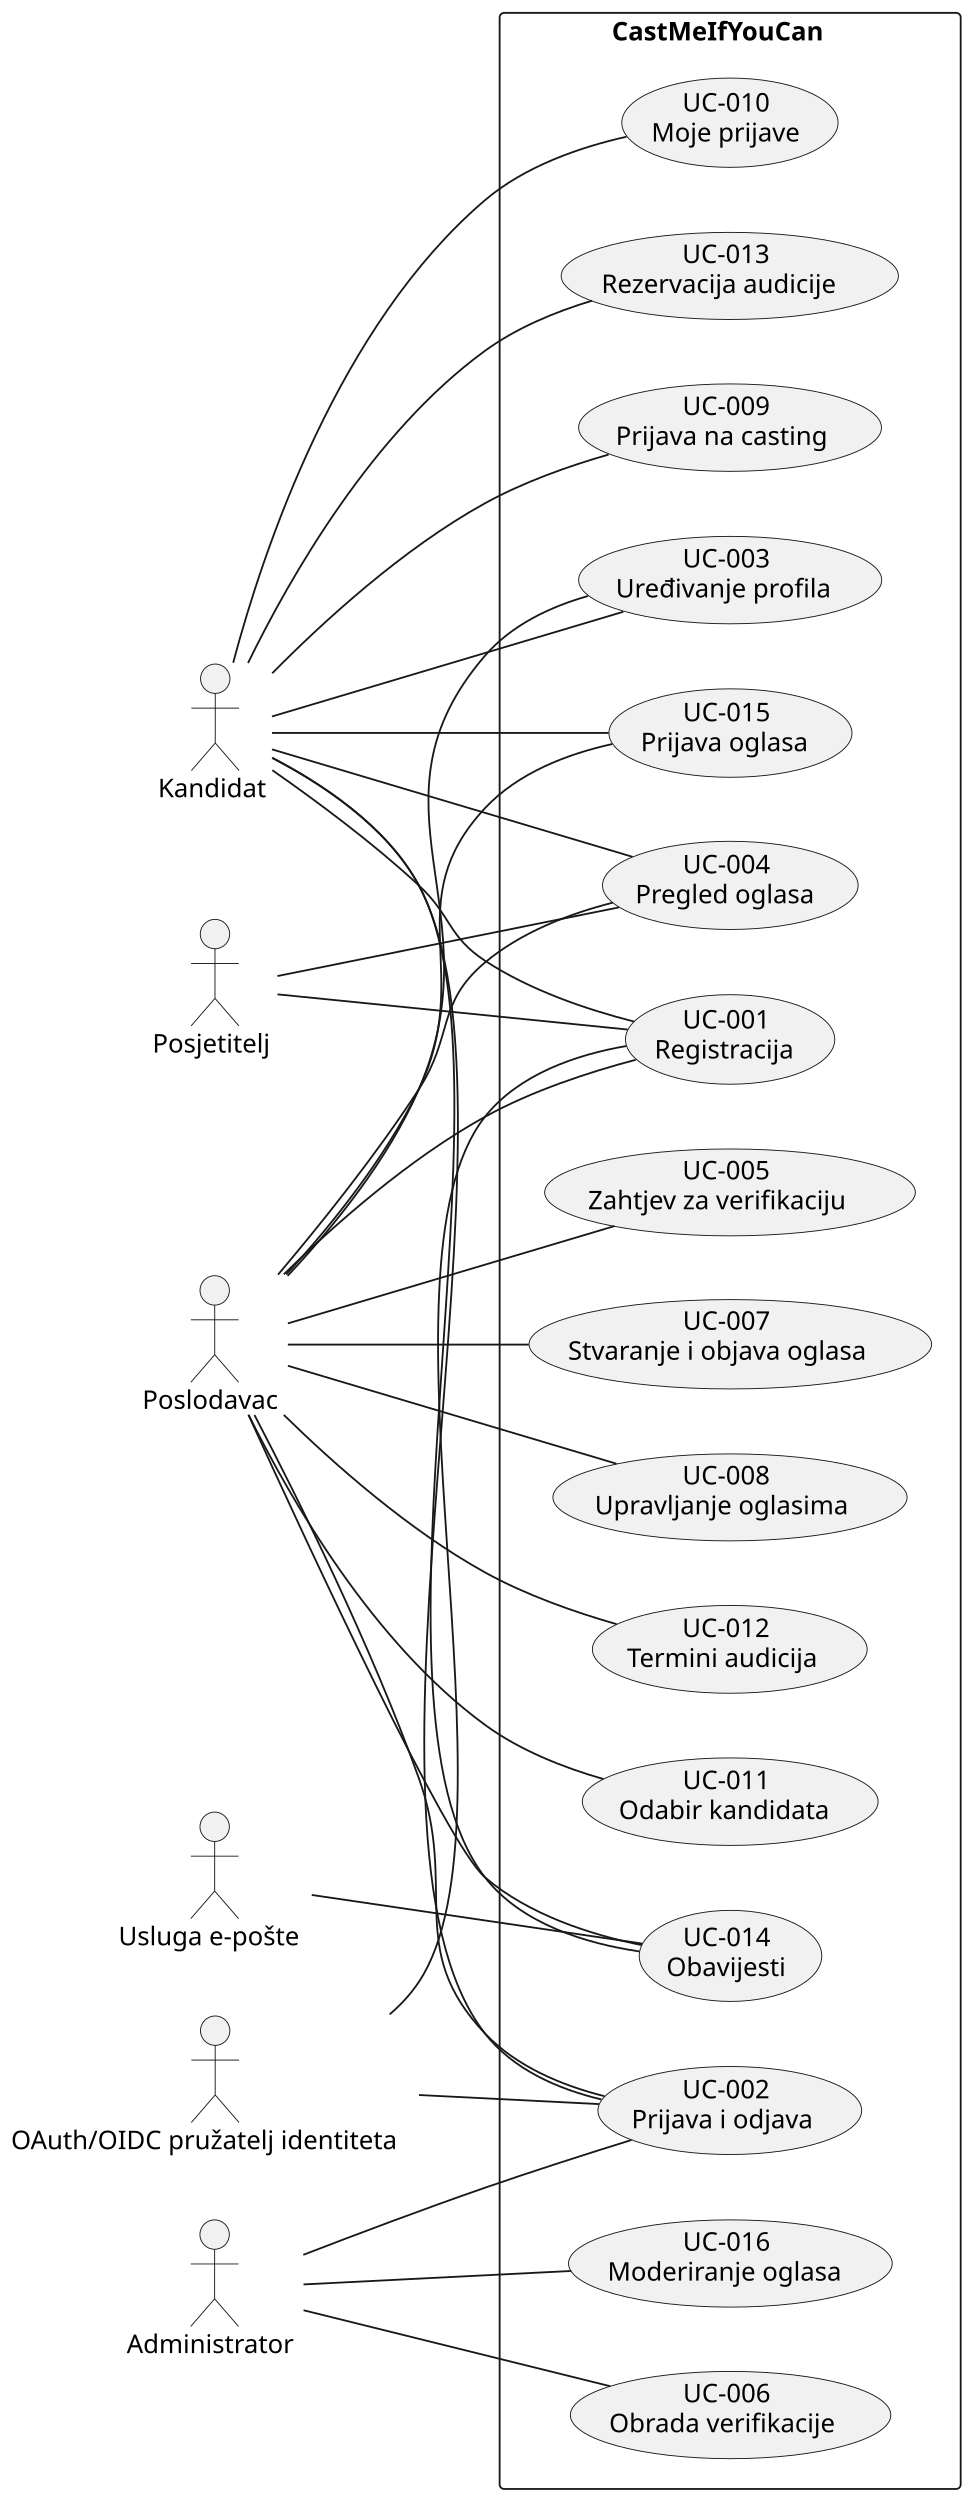
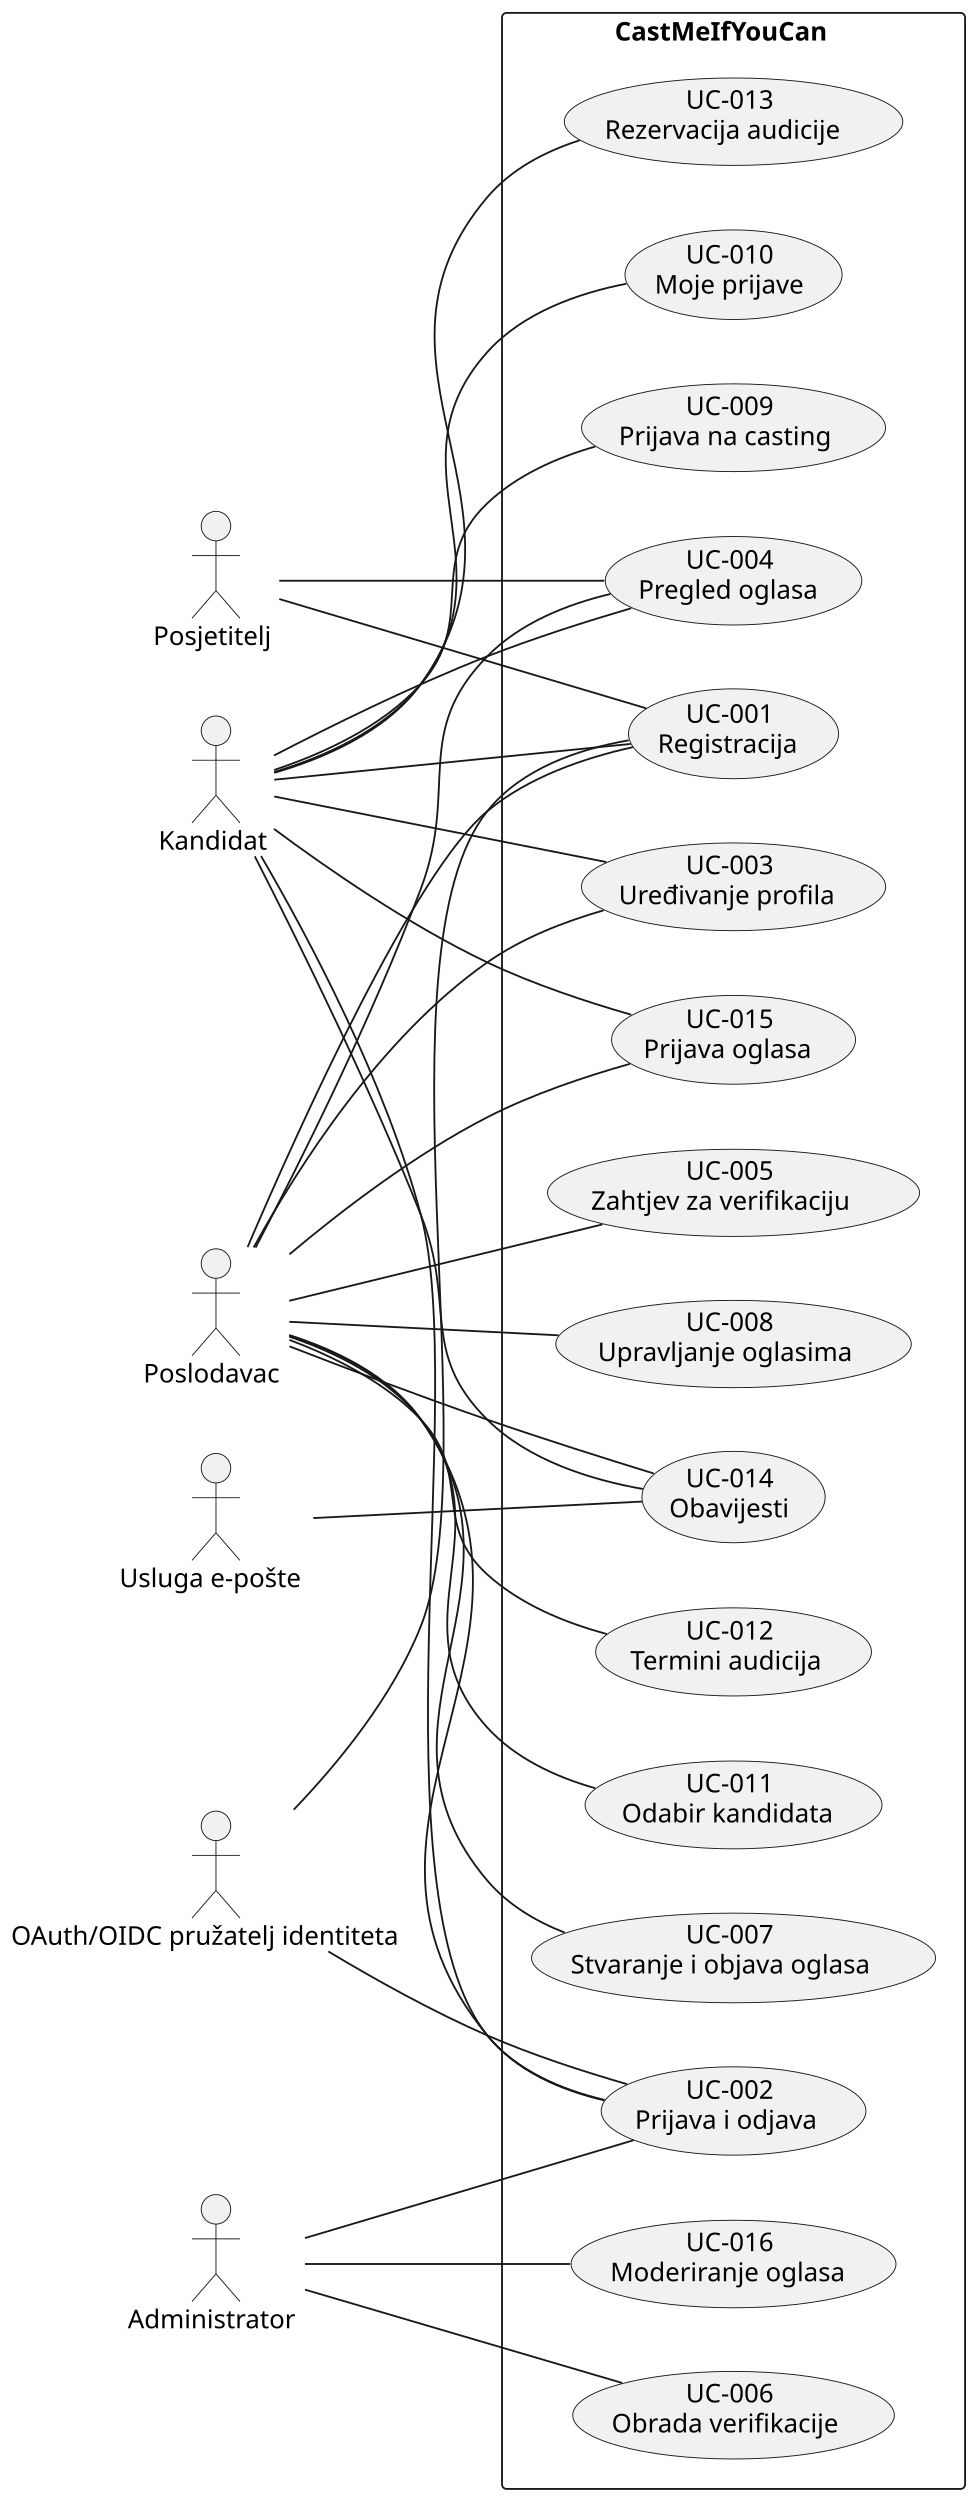
- <svg xmlns="http://www.w3.org/2000/svg" contentStyleType="text/css" data-diagram-type="DESCRIPTION" height="1361px" preserveAspectRatio="none" style="width:529px;height:1361px;background:#FFFFFF;" version="1.1" viewBox="0 0 529 1361" width="529px" zoomAndPan="magnify">
+ <svg xmlns="http://www.w3.org/2000/svg" contentStyleType="text/css" data-diagram-type="DESCRIPTION" height="1356px" preserveAspectRatio="none" style="width:529px;height:1356px;background:#FFFFFF;" version="1.1" viewBox="0 0 529 1356" width="529px" zoomAndPan="magnify">
  <defs />
  <g>
    <g class="cluster" data-entity="CastMeIfYouCan" data-source-line="11" data-uid="ent0008" id="cluster_CastMeIfYouCan">
-       <rect fill="none" height="1348" rx="2.5" ry="2.5" style="stroke:#181818;stroke-width:1;" width="251" x="272" y="7" />
-       <text fill="#000000" font-family="sans-serif" font-size="14" font-weight="bold" lengthAdjust="spacing" textLength="128.885" x="333.058" y="21.995">CastMeIfYouCan</text>
+       <rect fill="none" height="1343" rx="2.5" ry="2.5" style="stroke:#181818;stroke-width:1;" width="251.18" x="272.29" y="7" />
+       <text fill="#000000" font-family="sans-serif" font-size="14" font-weight="bold" lengthAdjust="spacing" textLength="128.885" x="333.438" y="21.995">CastMeIfYouCan</text>
    </g>
    <g class="entity" data-entity="UC001" data-source-line="12" data-uid="ent0009" id="entity_UC001">
-       <ellipse cx="397.476" cy="565.879" fill="#F1F1F1" rx="56.975" ry="24.379" style="stroke:#181818;stroke-width:0.5;" />
-       <text fill="#000000" font-family="sans-serif" font-size="14" lengthAdjust="spacing" textLength="51.796" x="371.578" y="559.918">UC-001</text>
-       <text fill="#000000" font-family="sans-serif" font-size="14" lengthAdjust="spacing" textLength="82.291" x="356.33" y="576.215">Registracija</text>
+       <ellipse cx="397.875" cy="397.999" fill="#F1F1F1" rx="56.975" ry="24.379" style="stroke:#181818;stroke-width:0.5;" />
+       <text fill="#000000" font-family="sans-serif" font-size="14" lengthAdjust="spacing" textLength="51.796" x="371.978" y="392.038">UC-001</text>
+       <text fill="#000000" font-family="sans-serif" font-size="14" lengthAdjust="spacing" textLength="82.291" x="356.73" y="408.335">Registracija</text>
    </g>
    <g class="entity" data-entity="UC002" data-source-line="13" data-uid="ent0010" id="entity_UC002">
-       <ellipse cx="397.299" cy="1148.958" fill="#F1F1F1" rx="71.799" ry="23.958" style="stroke:#181818;stroke-width:0.5;" />
-       <text fill="#000000" font-family="sans-serif" font-size="14" lengthAdjust="spacing" textLength="51.796" x="371.401" y="1142.338">UC-002</text>
-       <text fill="#000000" font-family="sans-serif" font-size="14" lengthAdjust="spacing" textLength="106.996" x="343.801" y="1158.635">Prijava i odjava</text>
+       <ellipse cx="397.879" cy="1144.998" fill="#F1F1F1" rx="71.799" ry="23.958" style="stroke:#181818;stroke-width:0.5;" />
+       <text fill="#000000" font-family="sans-serif" font-size="14" lengthAdjust="spacing" textLength="51.796" x="371.981" y="1138.378">UC-002</text>
+       <text fill="#000000" font-family="sans-serif" font-size="14" lengthAdjust="spacing" textLength="106.996" x="344.381" y="1154.675">Prijava i odjava</text>
    </g>
    <g class="entity" data-entity="UC003" data-source-line="14" data-uid="ent0011" id="entity_UC003">
-       <ellipse cx="397.506" cy="315.801" fill="#F1F1F1" rx="82.506" ry="23.801" style="stroke:#181818;stroke-width:0.5;" />
-       <text fill="#000000" font-family="sans-serif" font-size="14" lengthAdjust="spacing" textLength="51.796" x="371.608" y="308.931">UC-003</text>
-       <text fill="#000000" font-family="sans-serif" font-size="14" lengthAdjust="spacing" textLength="124.578" x="335.217" y="325.228">Uređivanje profila</text>
+       <ellipse cx="397.876" cy="481.001" fill="#F1F1F1" rx="82.506" ry="23.801" style="stroke:#181818;stroke-width:0.5;" />
+       <text fill="#000000" font-family="sans-serif" font-size="14" lengthAdjust="spacing" textLength="51.796" x="371.978" y="474.131">UC-003</text>
+       <text fill="#000000" font-family="sans-serif" font-size="14" lengthAdjust="spacing" textLength="124.578" x="335.587" y="490.428">Uređivanje profila</text>
    </g>
    <g class="entity" data-entity="UC004" data-source-line="15" data-uid="ent0012" id="entity_UC004">
-       <ellipse cx="397.58" cy="482.001" fill="#F1F1F1" rx="69.58" ry="24.001" style="stroke:#181818;stroke-width:0.5;" />
-       <text fill="#000000" font-family="sans-serif" font-size="14" lengthAdjust="spacing" textLength="51.796" x="371.682" y="475.451">UC-004</text>
-       <text fill="#000000" font-family="sans-serif" font-size="14" lengthAdjust="spacing" textLength="103.332" x="345.914" y="491.748">Pregled oglasa</text>
+       <ellipse cx="397.88" cy="315.001" fill="#F1F1F1" rx="69.58" ry="24.001" style="stroke:#181818;stroke-width:0.5;" />
+       <text fill="#000000" font-family="sans-serif" font-size="14" lengthAdjust="spacing" textLength="51.796" x="371.982" y="308.451">UC-004</text>
+       <text fill="#000000" font-family="sans-serif" font-size="14" lengthAdjust="spacing" textLength="103.332" x="346.214" y="324.748">Pregled oglasa</text>
    </g>
    <g class="entity" data-entity="UC005" data-source-line="16" data-uid="ent0013" id="entity_UC005">
-       <ellipse cx="397.409" cy="649.149" fill="#F1F1F1" rx="100.909" ry="23.649" style="stroke:#181818;stroke-width:0.5;" />
-       <text fill="#000000" font-family="sans-serif" font-size="14" lengthAdjust="spacing" textLength="51.796" x="371.511" y="642.032">UC-005</text>
-       <text fill="#000000" font-family="sans-serif" font-size="14" lengthAdjust="spacing" textLength="154.547" x="320.136" y="658.329">Zahtjev za verifikaciju</text>
+       <ellipse cx="397.879" cy="646.999" fill="#F1F1F1" rx="100.909" ry="23.649" style="stroke:#181818;stroke-width:0.5;" />
+       <text fill="#000000" font-family="sans-serif" font-size="14" lengthAdjust="spacing" textLength="51.796" x="371.981" y="639.882">UC-005</text>
+       <text fill="#000000" font-family="sans-serif" font-size="14" lengthAdjust="spacing" textLength="154.547" x="320.606" y="656.179">Zahtjev za verifikaciju</text>
    </g>
    <g class="entity" data-entity="UC006" data-source-line="17" data-uid="ent0014" id="entity_UC006">
-       <ellipse cx="397.73" cy="1314.752" fill="#F1F1F1" rx="87.23" ry="23.752" style="stroke:#181818;stroke-width:0.5;" />
-       <text fill="#000000" font-family="sans-serif" font-size="14" lengthAdjust="spacing" textLength="51.796" x="371.832" y="1307.802">UC-006</text>
-       <text fill="#000000" font-family="sans-serif" font-size="14" lengthAdjust="spacing" textLength="132.296" x="331.582" y="1324.099">Obrada verifikacije</text>
+       <ellipse cx="397.88" cy="1310.002" fill="#F1F1F1" rx="87.23" ry="23.752" style="stroke:#181818;stroke-width:0.5;" />
+       <text fill="#000000" font-family="sans-serif" font-size="14" lengthAdjust="spacing" textLength="51.796" x="371.982" y="1303.052">UC-006</text>
+       <text fill="#000000" font-family="sans-serif" font-size="14" lengthAdjust="spacing" textLength="132.296" x="331.732" y="1319.349">Obrada verifikacije</text>
    </g>
    <g class="entity" data-entity="UC007" data-source-line="18" data-uid="ent0015" id="entity_UC007">
-       <ellipse cx="397.588" cy="731.818" fill="#F1F1F1" rx="109.588" ry="24.318" style="stroke:#181818;stroke-width:0.5;" />
-       <text fill="#000000" font-family="sans-serif" font-size="14" lengthAdjust="spacing" textLength="51.796" x="371.69" y="723.936">UC-007</text>
-       <text fill="#000000" font-family="sans-serif" font-size="14" lengthAdjust="spacing" textLength="176.77" x="309.203" y="740.233">Stvaranje i objava oglasa</text>
+       <ellipse cx="397.878" cy="1061.998" fill="#F1F1F1" rx="109.588" ry="24.318" style="stroke:#181818;stroke-width:0.5;" />
+       <text fill="#000000" font-family="sans-serif" font-size="14" lengthAdjust="spacing" textLength="51.796" x="371.98" y="1054.116">UC-007</text>
+       <text fill="#000000" font-family="sans-serif" font-size="14" lengthAdjust="spacing" textLength="176.77" x="309.493" y="1070.413">Stvaranje i objava oglasa</text>
    </g>
    <g class="entity" data-entity="UC008" data-source-line="19" data-uid="ent0016" id="entity_UC008">
-       <ellipse cx="397.421" cy="815.178" fill="#F1F1F1" rx="96.421" ry="23.677" style="stroke:#181818;stroke-width:0.5;" />
-       <text fill="#000000" font-family="sans-serif" font-size="14" lengthAdjust="spacing" textLength="51.796" x="371.524" y="808.107">UC-008</text>
-       <text fill="#000000" font-family="sans-serif" font-size="14" lengthAdjust="spacing" textLength="147.26" x="323.792" y="824.404">Upravljanje oglasima</text>
+       <ellipse cx="397.882" cy="728.997" fill="#F1F1F1" rx="96.421" ry="23.677" style="stroke:#181818;stroke-width:0.5;" />
+       <text fill="#000000" font-family="sans-serif" font-size="14" lengthAdjust="spacing" textLength="51.796" x="371.983" y="721.927">UC-008</text>
+       <text fill="#000000" font-family="sans-serif" font-size="14" lengthAdjust="spacing" textLength="147.26" x="324.252" y="738.224">Upravljanje oglasima</text>
    </g>
    <g class="entity" data-entity="UC009" data-source-line="20" data-uid="ent0017" id="entity_UC009">
-       <ellipse cx="397.447" cy="232.802" fill="#F1F1F1" rx="82.447" ry="23.802" style="stroke:#181818;stroke-width:0.5;" />
-       <text fill="#000000" font-family="sans-serif" font-size="14" lengthAdjust="spacing" textLength="51.796" x="371.549" y="225.933">UC-009</text>
-       <text fill="#000000" font-family="sans-serif" font-size="14" lengthAdjust="spacing" textLength="124.482" x="335.206" y="242.23">Prijava na casting</text>
+       <ellipse cx="397.877" cy="232.002" fill="#F1F1F1" rx="82.447" ry="23.802" style="stroke:#181818;stroke-width:0.5;" />
+       <text fill="#000000" font-family="sans-serif" font-size="14" lengthAdjust="spacing" textLength="51.796" x="371.979" y="225.133">UC-009</text>
+       <text fill="#000000" font-family="sans-serif" font-size="14" lengthAdjust="spacing" textLength="124.482" x="335.636" y="241.43">Prijava na casting</text>
    </g>
    <g class="entity" data-entity="UC010" data-source-line="21" data-uid="ent0018" id="entity_UC010">
-       <ellipse cx="397.377" cy="66.802" fill="#F1F1F1" rx="58.877" ry="24.302" style="stroke:#181818;stroke-width:0.5;" />
-       <text fill="#000000" font-family="sans-serif" font-size="14" lengthAdjust="spacing" textLength="51.796" x="371.479" y="60.723">UC-010</text>
-       <text fill="#000000" font-family="sans-serif" font-size="14" lengthAdjust="spacing" textLength="85.497" x="354.629" y="77.02">Moje prijave</text>
+       <ellipse cx="397.877" cy="149.002" fill="#F1F1F1" rx="58.877" ry="24.302" style="stroke:#181818;stroke-width:0.5;" />
+       <text fill="#000000" font-family="sans-serif" font-size="14" lengthAdjust="spacing" textLength="51.796" x="371.979" y="142.923">UC-010</text>
+       <text fill="#000000" font-family="sans-serif" font-size="14" lengthAdjust="spacing" textLength="85.497" x="355.129" y="159.22">Moje prijave</text>
    </g>
    <g class="entity" data-entity="UC011" data-source-line="22" data-uid="ent0019" id="entity_UC011">
-       <ellipse cx="397.526" cy="980.825" fill="#F1F1F1" rx="80.526" ry="23.825" style="stroke:#181818;stroke-width:0.5;" />
-       <text fill="#000000" font-family="sans-serif" font-size="14" lengthAdjust="spacing" textLength="51.796" x="371.628" y="973.993">UC-011</text>
-       <text fill="#000000" font-family="sans-serif" font-size="14" lengthAdjust="spacing" textLength="121.338" x="336.857" y="990.29">Odabir kandidata</text>
+       <ellipse cx="397.876" cy="978.995" fill="#F1F1F1" rx="80.526" ry="23.825" style="stroke:#181818;stroke-width:0.5;" />
+       <text fill="#000000" font-family="sans-serif" font-size="14" lengthAdjust="spacing" textLength="51.796" x="371.978" y="972.163">UC-011</text>
+       <text fill="#000000" font-family="sans-serif" font-size="14" lengthAdjust="spacing" textLength="121.338" x="337.207" y="988.46">Odabir kandidata</text>
    </g>
    <g class="entity" data-entity="UC012" data-source-line="23" data-uid="ent0020" id="entity_UC012">
-       <ellipse cx="397.303" cy="897.906" fill="#F1F1F1" rx="74.803" ry="23.906" style="stroke:#181818;stroke-width:0.5;" />
-       <text fill="#000000" font-family="sans-serif" font-size="14" lengthAdjust="spacing" textLength="51.796" x="371.405" y="891.204">UC-012</text>
-       <text fill="#000000" font-family="sans-serif" font-size="14" lengthAdjust="spacing" textLength="111.945" x="341.331" y="907.501">Termini audicija</text>
+       <ellipse cx="397.883" cy="895.996" fill="#F1F1F1" rx="74.803" ry="23.906" style="stroke:#181818;stroke-width:0.5;" />
+       <text fill="#000000" font-family="sans-serif" font-size="14" lengthAdjust="spacing" textLength="51.796" x="371.985" y="889.294">UC-012</text>
+       <text fill="#000000" font-family="sans-serif" font-size="14" lengthAdjust="spacing" textLength="111.945" x="341.911" y="905.591">Termini audicija</text>
    </g>
    <g class="entity" data-entity="UC013" data-source-line="24" data-uid="ent0021" id="entity_UC013">
-       <ellipse cx="397.303" cy="150.212" fill="#F1F1F1" rx="91.802" ry="23.712" style="stroke:#181818;stroke-width:0.5;" />
-       <text fill="#000000" font-family="sans-serif" font-size="14" lengthAdjust="spacing" textLength="51.796" x="371.404" y="143.197">UC-013</text>
-       <text fill="#000000" font-family="sans-serif" font-size="14" lengthAdjust="spacing" textLength="139.747" x="327.429" y="159.494">Rezervacija audicije</text>
+       <ellipse cx="397.882" cy="66.002" fill="#F1F1F1" rx="91.802" ry="23.712" style="stroke:#181818;stroke-width:0.5;" />
+       <text fill="#000000" font-family="sans-serif" font-size="14" lengthAdjust="spacing" textLength="51.796" x="371.985" y="58.987">UC-013</text>
+       <text fill="#000000" font-family="sans-serif" font-size="14" lengthAdjust="spacing" textLength="139.747" x="328.009" y="75.284">Rezervacija audicije</text>
    </g>
    <g class="entity" data-entity="UC014" data-source-line="25" data-uid="ent0022" id="entity_UC014">
-       <ellipse cx="397.687" cy="1064.79" fill="#F1F1F1" rx="49.687" ry="24.79" style="stroke:#181818;stroke-width:0.5;" />
-       <text fill="#000000" font-family="sans-serif" font-size="14" lengthAdjust="spacing" textLength="51.796" x="371.789" y="1059.457">UC-014</text>
-       <text fill="#000000" font-family="sans-serif" font-size="14" lengthAdjust="spacing" textLength="69.836" x="362.769" y="1075.754">Obavijesti</text>
+       <ellipse cx="397.877" cy="812" fill="#F1F1F1" rx="49.687" ry="24.79" style="stroke:#181818;stroke-width:0.5;" />
+       <text fill="#000000" font-family="sans-serif" font-size="14" lengthAdjust="spacing" textLength="51.796" x="371.979" y="806.667">UC-014</text>
+       <text fill="#000000" font-family="sans-serif" font-size="14" lengthAdjust="spacing" textLength="69.836" x="362.959" y="822.963">Obavijesti</text>
    </g>
    <g class="entity" data-entity="UC015" data-source-line="26" data-uid="ent0023" id="entity_UC015">
-       <ellipse cx="397.661" cy="399.079" fill="#F1F1F1" rx="66.161" ry="24.079" style="stroke:#181818;stroke-width:0.5;" />
-       <text fill="#000000" font-family="sans-serif" font-size="14" lengthAdjust="spacing" textLength="51.796" x="371.763" y="392.65">UC-015</text>
-       <text fill="#000000" font-family="sans-serif" font-size="14" lengthAdjust="spacing" textLength="97.665" x="348.828" y="408.947">Prijava oglasa</text>
+       <ellipse cx="397.881" cy="563.999" fill="#F1F1F1" rx="66.161" ry="24.079" style="stroke:#181818;stroke-width:0.5;" />
+       <text fill="#000000" font-family="sans-serif" font-size="14" lengthAdjust="spacing" textLength="51.796" x="371.983" y="557.57">UC-015</text>
+       <text fill="#000000" font-family="sans-serif" font-size="14" lengthAdjust="spacing" textLength="97.665" x="349.048" y="573.867">Prijava oglasa</text>
    </g>
    <g class="entity" data-entity="UC016" data-source-line="27" data-uid="ent0024" id="entity_UC016">
-       <ellipse cx="397.619" cy="1232.244" fill="#F1F1F1" rx="88.119" ry="23.744" style="stroke:#181818;stroke-width:0.5;" />
-       <text fill="#000000" font-family="sans-serif" font-size="14" lengthAdjust="spacing" textLength="51.796" x="371.721" y="1225.28">UC-016</text>
-       <text fill="#000000" font-family="sans-serif" font-size="14" lengthAdjust="spacing" textLength="133.745" x="330.746" y="1241.577">Moderiranje oglasa</text>
+       <ellipse cx="397.879" cy="1228.004" fill="#F1F1F1" rx="88.119" ry="23.744" style="stroke:#181818;stroke-width:0.5;" />
+       <text fill="#000000" font-family="sans-serif" font-size="14" lengthAdjust="spacing" textLength="51.796" x="371.981" y="1221.04">UC-016</text>
+       <text fill="#000000" font-family="sans-serif" font-size="14" lengthAdjust="spacing" textLength="133.745" x="331.006" y="1237.337">Moderiranje oglasa</text>
    </g>
    <g class="entity" data-entity="Gost" data-source-line="4" data-uid="ent0002" id="entity_Gost">
-       <ellipse cx="117.033" cy="508.5" fill="#F1F1F1" rx="8" ry="8" style="stroke:#181818;stroke-width:0.5;" />
-       <path d="M117.033,516.5 L117.033,543.5 M104.033,524.5 L130.033,524.5 M117.033,543.5 L104.033,558.5 M117.033,543.5 L130.033,558.5" fill="none" style="stroke:#181818;stroke-width:0.5;" />
-       <text fill="#000000" font-family="sans-serif" font-size="14" lengthAdjust="spacing" textLength="68.065" x="83" y="572.995">Posjetitelj</text>
+       <ellipse cx="117.143" cy="285.35" fill="#F1F1F1" rx="8" ry="8" style="stroke:#181818;stroke-width:0.5;" />
+       <path d="M117.143,293.35 L117.143,320.35 M104.143,301.35 L130.143,301.35 M117.143,320.35 L104.143,335.35 M117.143,320.35 L130.143,335.35" fill="none" style="stroke:#181818;stroke-width:0.5;" />
+       <text fill="#000000" font-family="sans-serif" font-size="14" lengthAdjust="spacing" textLength="68.065" x="83.11" y="349.845">Posjetitelj</text>
    </g>
    <g class="entity" data-entity="Kandidat" data-source-line="5" data-uid="ent0003" id="entity_Kandidat">
-       <ellipse cx="117.182" cy="369.5" fill="#F1F1F1" rx="8" ry="8" style="stroke:#181818;stroke-width:0.5;" />
-       <path d="M117.182,377.5 L117.182,404.5 M104.182,385.5 L130.182,385.5 M117.182,404.5 L104.182,419.5 M117.182,404.5 L130.182,419.5" fill="none" style="stroke:#181818;stroke-width:0.5;" />
-       <text fill="#000000" font-family="sans-serif" font-size="14" lengthAdjust="spacing" textLength="62.364" x="86" y="433.995">Kandidat</text>
+       <ellipse cx="117.142" cy="396.35" fill="#F1F1F1" rx="8" ry="8" style="stroke:#181818;stroke-width:0.5;" />
+       <path d="M117.142,404.35 L117.142,431.35 M104.142,412.35 L130.142,412.35 M117.142,431.35 L104.142,446.35 M117.142,431.35 L130.142,446.35" fill="none" style="stroke:#181818;stroke-width:0.5;" />
+       <text fill="#000000" font-family="sans-serif" font-size="14" lengthAdjust="spacing" textLength="62.364" x="85.96" y="460.845">Kandidat</text>
    </g>
    <g class="entity" data-entity="Poslodavac" data-source-line="6" data-uid="ent0004" id="entity_Poslodavac">
-       <ellipse cx="116.892" cy="702.5" fill="#F1F1F1" rx="8" ry="8" style="stroke:#181818;stroke-width:0.5;" />
-       <path d="M116.892,710.5 L116.892,737.5 M103.892,718.5 L129.892,718.5 M116.892,737.5 L103.892,752.5 M116.892,737.5 L129.892,752.5" fill="none" style="stroke:#181818;stroke-width:0.5;" />
-       <text fill="#000000" font-family="sans-serif" font-size="14" lengthAdjust="spacing" textLength="78.784" x="77.5" y="766.995">Poslodavac</text>
+       <ellipse cx="117.142" cy="685.35" fill="#F1F1F1" rx="8" ry="8" style="stroke:#181818;stroke-width:0.5;" />
+       <path d="M117.142,693.35 L117.142,720.35 M104.142,701.35 L130.142,701.35 M117.142,720.35 L104.142,735.35 M117.142,720.35 L130.142,735.35" fill="none" style="stroke:#181818;stroke-width:0.5;" />
+       <text fill="#000000" font-family="sans-serif" font-size="14" lengthAdjust="spacing" textLength="78.784" x="77.75" y="749.845">Poslodavac</text>
    </g>
    <g class="entity" data-entity="Admin" data-source-line="7" data-uid="ent0005" id="entity_Admin">
-       <ellipse cx="116.841" cy="1216.5" fill="#F1F1F1" rx="8" ry="8" style="stroke:#181818;stroke-width:0.5;" />
-       <path d="M116.841,1224.5 L116.841,1251.5 M103.841,1232.5 L129.841,1232.5 M116.841,1251.5 L103.841,1266.5 M116.841,1251.5 L129.841,1266.5" fill="none" style="stroke:#181818;stroke-width:0.5;" />
-       <text fill="#000000" font-family="sans-serif" font-size="14" lengthAdjust="spacing" textLength="95.683" x="69" y="1280.995">Administrator</text>
+       <ellipse cx="117.141" cy="1198.35" fill="#F1F1F1" rx="8" ry="8" style="stroke:#181818;stroke-width:0.5;" />
+       <path d="M117.141,1206.35 L117.141,1233.35 M104.141,1214.35 L130.141,1214.35 M117.141,1233.35 L104.141,1248.35 M117.141,1233.35 L130.141,1248.35" fill="none" style="stroke:#181818;stroke-width:0.5;" />
+       <text fill="#000000" font-family="sans-serif" font-size="14" lengthAdjust="spacing" textLength="95.683" x="69.3" y="1262.845">Administrator</text>
    </g>
    <g class="entity" data-entity="Email" data-source-line="8" data-uid="ent0006" id="entity_Email">
-       <ellipse cx="116.867" cy="994.5" fill="#F1F1F1" rx="8" ry="8" style="stroke:#181818;stroke-width:0.5;" />
-       <path d="M116.867,1002.5 L116.867,1029.5 M103.867,1010.5 L129.867,1010.5 M116.867,1029.5 L103.867,1044.5 M116.867,1029.5 L129.867,1044.5" fill="none" style="stroke:#181818;stroke-width:0.5;" />
-       <text fill="#000000" font-family="sans-serif" font-size="14" lengthAdjust="spacing" textLength="104.733" x="64.5" y="1058.995">Usluga e-pošte</text>
+       <ellipse cx="117.147" cy="796.35" fill="#F1F1F1" rx="8" ry="8" style="stroke:#181818;stroke-width:0.5;" />
+       <path d="M117.147,804.35 L117.147,831.35 M104.147,812.35 L130.147,812.35 M117.147,831.35 L104.147,846.35 M117.147,831.35 L130.147,846.35" fill="none" style="stroke:#181818;stroke-width:0.5;" />
+       <text fill="#000000" font-family="sans-serif" font-size="14" lengthAdjust="spacing" textLength="104.733" x="64.78" y="860.845">Usluga e-pošte</text>
    </g>
    <g class="entity" data-entity="IdP" data-source-line="9" data-uid="ent0007" id="entity_IdP">
-       <ellipse cx="117.145" cy="1105.5" fill="#F1F1F1" rx="8" ry="8" style="stroke:#181818;stroke-width:0.5;" />
-       <path d="M117.145,1113.5 L117.145,1140.5 M104.145,1121.5 L130.145,1121.5 M117.145,1140.5 L104.145,1155.5 M117.145,1140.5 L130.145,1155.5" fill="none" style="stroke:#181818;stroke-width:0.5;" />
-       <text fill="#000000" font-family="sans-serif" font-size="14" lengthAdjust="spacing" textLength="222.291" x="6" y="1169.995">OAuth/OIDC pružatelj identiteta</text>
+       <ellipse cx="117.145" cy="990.35" fill="#F1F1F1" rx="8" ry="8" style="stroke:#181818;stroke-width:0.5;" />
+       <path d="M117.145,998.35 L117.145,1025.35 M104.145,1006.35 L130.145,1006.35 M117.145,1025.35 L104.145,1040.35 M117.145,1025.35 L130.145,1040.35" fill="none" style="stroke:#181818;stroke-width:0.5;" />
+       <text fill="#000000" font-family="sans-serif" font-size="14" lengthAdjust="spacing" textLength="222.291" x="6" y="1054.845">OAuth/OIDC pružatelj identiteta</text>
    </g>
    <g class="link" data-entity-1="Gost" data-entity-2="UC001" data-source-line="30" data-uid="lnk25" id="link_Gost_UC001">
-       <path d="M151.04,541.32 C198.09,546.05 284.95,554.78 341.71,560.49" fill="none" id="Gost-UC001" style="stroke:#181818;stroke-width:1;" />
+       <path d="M151.49,324.93 C201.05,339.69 294.34,367.47 350.52,384.2" fill="none" id="Gost-UC001" style="stroke:#181818;stroke-width:1;" />
    </g>
    <g class="link" data-entity-1="Gost" data-entity-2="UC004" data-source-line="31" data-uid="lnk26" id="link_Gost_UC004">
-       <path d="M151.04,531.36 C196.79,522.16 280.19,505.39 336.95,493.97" fill="none" id="Gost-UC004" style="stroke:#181818;stroke-width:1;" />
+       <path d="M151.49,315 C194.84,315 271.64,315 327.8,315" fill="none" id="Gost-UC004" style="stroke:#181818;stroke-width:1;" />
    </g>
    <g class="link" data-entity-1="Kandidat" data-entity-2="UC001" data-source-line="33" data-uid="lnk27" id="link_Kandidat_UC001">
-       <path d="M148.24,419.3 C171.1,435.23 202.75,458.56 228,482 C245.77,498.5 243.74,509.67 264,523 C288.45,539.09 319.38,549.57 345.21,556.16" fill="none" id="Kandidat-UC001" style="stroke:#181818;stroke-width:1;" />
+       <path d="M148.77,422.92 C195.23,418.26 284.21,409.32 342.02,403.51" fill="none" id="Kandidat-UC001" style="stroke:#181818;stroke-width:1;" />
    </g>
    <g class="link" data-entity-1="Kandidat" data-entity-2="UC002" data-source-line="34" data-uid="lnk28" id="link_Kandidat_UC002">
-       <path d="M148.2,412.56 C174.35,426.07 210.63,449.51 228,482 C293.59,604.69 178.63,997.16 264,1107 C279.25,1126.63 303.68,1137.26 327.43,1142.96" fill="none" id="Kandidat-UC002" style="stroke:#181818;stroke-width:1;" />
+       <path d="M141.6,464.33 C167.76,509.19 208.94,586.6 228.29,659 C253.91,754.85 202.23,1026.59 264.29,1104 C279.74,1123.27 304.07,1133.68 327.7,1139.24" fill="none" id="Kandidat-UC002" style="stroke:#181818;stroke-width:1;" />
    </g>
    <g class="link" data-entity-1="Kandidat" data-entity-2="UC003" data-source-line="35" data-uid="lnk29" id="link_Kandidat_UC003">
-       <path d="M148.07,390.04 C193.71,376.44 281.29,350.34 339.31,333.04" fill="none" id="Kandidat-UC003" style="stroke:#181818;stroke-width:1;" />
+       <path d="M148.77,432.04 C191.83,440.54 271.43,456.25 328.88,467.58" fill="none" id="Kandidat-UC003" style="stroke:#181818;stroke-width:1;" />
    </g>
    <g class="link" data-entity-1="Kandidat" data-entity-2="UC004" data-source-line="36" data-uid="lnk30" id="link_Kandidat_UC004">
-       <path d="M148.07,407.96 C195.05,421.96 286.45,449.2 344.33,466.45" fill="none" id="Kandidat-UC004" style="stroke:#181818;stroke-width:1;" />
+       <path d="M148.64,409.77 C177.81,394.64 223.3,372.06 264.29,356 C289.53,346.11 318.19,337 342.39,329.89" fill="none" id="Kandidat-UC004" style="stroke:#181818;stroke-width:1;" />
    </g>
    <g class="link" data-entity-1="Kandidat" data-entity-2="UC009" data-source-line="37" data-uid="lnk31" id="link_Kandidat_UC009">
-       <path d="M148.18,366.55 C175.88,338.49 219.3,298.66 264,274 C284.77,262.54 309.17,253.83 331.34,247.45" fill="none" id="Kandidat-UC009" style="stroke:#181818;stroke-width:1;" />
+       <path d="M148.66,417.65 C173.23,409.47 207.06,394.73 228.29,371 C259.23,336.42 230.64,304.94 264.29,273 C280.28,257.82 301.78,248.26 322.8,242.23" fill="none" id="Kandidat-UC009" style="stroke:#181818;stroke-width:1;" />
    </g>
    <g class="link" data-entity-1="Kandidat" data-entity-2="UC010" data-source-line="38" data-uid="lnk32" id="link_Kandidat_UC010">
-       <path d="M126.94,360.81 C143.39,298.95 184.3,176.91 264,109 C285.58,90.61 315.27,80.25 341.07,74.43" fill="none" id="Kandidat-UC010" style="stroke:#181818;stroke-width:1;" />
+       <path d="M148.64,418.77 C173.89,411.17 208.69,396.64 228.29,371 C277.83,306.18 209.84,251.76 264.29,191 C283.39,169.69 313.21,159.11 339.75,153.89" fill="none" id="Kandidat-UC010" style="stroke:#181818;stroke-width:1;" />
    </g>
    <g class="link" data-entity-1="Kandidat" data-entity-2="UC013" data-source-line="39" data-uid="lnk33" id="link_Kandidat_UC013">
-       <path d="M135.03,360.94 C157.84,314.21 202.66,235.67 264,191 C281.13,178.53 302.14,169.78 322.34,163.68" fill="none" id="Kandidat-UC013" style="stroke:#181818;stroke-width:1;" />
+       <path d="M148.8,419.15 C174.32,411.75 209.43,397.32 228.29,371 C297.25,274.73 187.71,197.33 264.29,107 C277.15,91.84 295.48,82.19 314.44,76.08" fill="none" id="Kandidat-UC013" style="stroke:#181818;stroke-width:1;" />
    </g>
    <g class="link" data-entity-1="Kandidat" data-entity-2="UC014" data-source-line="40" data-uid="lnk34" id="link_Kandidat_UC014">
-       <path d="M148.13,412.59 C174.23,426.14 210.48,449.59 228,482 C285.18,587.8 190.09,927.12 264,1022 C283.84,1047.47 319.02,1058.07 348.15,1062.38" fill="none" id="Kandidat-UC014" style="stroke:#181818;stroke-width:1;" />
+       <path d="M138.21,464.49 C161.57,510.15 200.49,588.92 228.29,659 C247.41,707.21 227.49,733.45 264.29,770 C286.65,792.2 320.67,802.69 348.65,807.62" fill="none" id="Kandidat-UC014" style="stroke:#181818;stroke-width:1;" />
    </g>
    <g class="link" data-entity-1="Kandidat" data-entity-2="UC015" data-source-line="41" data-uid="lnk35" id="link_Kandidat_UC015">
-       <path d="M148.07,399 C191.67,399 273.55,399 331.36,399" fill="none" id="Kandidat-UC015" style="stroke:#181818;stroke-width:1;" />
+       <path d="M148.6,449.6 C177.19,470.86 221.8,501.79 264.29,522 C289.04,533.77 317.91,543.36 342.37,550.39" fill="none" id="Kandidat-UC015" style="stroke:#181818;stroke-width:1;" />
    </g>
    <g class="link" data-entity-1="Poslodavac" data-entity-2="UC001" data-source-line="43" data-uid="lnk36" id="link_Poslodavac_UC001">
-       <path d="M154.49,693.74 C182.28,666.52 222.68,630.87 264,608 C289.55,593.86 320.54,583.7 346.13,576.92" fill="none" id="Poslodavac-UC001" style="stroke:#181818;stroke-width:1;" />
+       <path d="M134.29,676.41 C163.28,608.79 224.77,472.92 264.29,440 C286.55,421.45 317.08,411.07 343.23,405.26" fill="none" id="Poslodavac-UC001" style="stroke:#181818;stroke-width:1;" />
    </g>
    <g class="link" data-entity-1="Poslodavac" data-entity-2="UC002" data-source-line="44" data-uid="lnk37" id="link_Poslodavac_UC002">
-       <path d="M138.53,770.33 C162.51,816.28 202.18,896.1 228,968 C249.57,1028.06 220.1,1060.68 264,1107 C281.02,1124.95 305.65,1135.26 329.07,1141.17" fill="none" id="Poslodavac-UC002" style="stroke:#181818;stroke-width:1;" />
+       <path d="M156.85,724.11 C181.43,732 211.64,746.05 228.29,770 C313.52,892.59 169.35,988.77 264.29,1104 C279.99,1123.06 304.38,1133.43 327.97,1139.01" fill="none" id="Poslodavac-UC002" style="stroke:#181818;stroke-width:1;" />
    </g>
    <g class="link" data-entity-1="Poslodavac" data-entity-2="UC003" data-source-line="45" data-uid="lnk38" id="link_Poslodavac_UC003">
-       <path d="M156.57,694.59 C181.08,668.48 211.24,631.52 228,593 C270.33,495.71 194.76,437.39 264,357 C278.3,340.4 299.18,330.42 320.15,324.45" fill="none" id="Poslodavac-UC003" style="stroke:#181818;stroke-width:1;" />
+       <path d="M137.58,676.63 C161.6,632.98 206.47,562.52 264.29,522 C282.94,508.93 305.88,499.93 327.42,493.76" fill="none" id="Poslodavac-UC003" style="stroke:#181818;stroke-width:1;" />
    </g>
    <g class="link" data-entity-1="Poslodavac" data-entity-2="UC004" data-source-line="46" data-uid="lnk39" id="link_Poslodavac_UC004">
-       <path d="M151.35,693.93 C174.3,666.79 204.73,628.89 228,593 C246.82,563.98 237.51,546.24 264,524 C283.59,507.55 309.67,497.52 333.52,491.42" fill="none" id="Poslodavac-UC004" style="stroke:#181818;stroke-width:1;" />
+       <path d="M138.65,676.68 C162.42,631.18 201.74,552.56 228.29,482 C248.8,427.49 223.56,397.62 264.29,356 C281.9,338 307.23,327.87 331.04,322.18" fill="none" id="Poslodavac-UC004" style="stroke:#181818;stroke-width:1;" />
    </g>
    <g class="link" data-entity-1="Poslodavac" data-entity-2="UC005" data-source-line="47" data-uid="lnk40" id="link_Poslodavac_UC005">
-       <path d="M156.72,720.46 C202.76,706.74 280.18,683.67 334.56,667.46" fill="none" id="Poslodavac-UC005" style="stroke:#181818;stroke-width:1;" />
+       <path d="M156.9,705.54 C200.73,694.85 272.99,677.23 326.78,664.1" fill="none" id="Poslodavac-UC005" style="stroke:#181818;stroke-width:1;" />
    </g>
    <g class="link" data-entity-1="Poslodavac" data-entity-2="UC007" data-source-line="48" data-uid="lnk41" id="link_Poslodavac_UC007">
-       <path d="M156.72,732 C190.65,732 241.63,732 287.87,732" fill="none" id="Poslodavac-UC007" style="stroke:#181818;stroke-width:1;" />
+       <path d="M156.85,724.39 C181.25,732.38 211.27,746.43 228.29,770 C294,861.01 191.67,934.4 264.29,1020 C275.3,1032.98 290.31,1042 306.27,1048.25" fill="none" id="Poslodavac-UC007" style="stroke:#181818;stroke-width:1;" />
    </g>
    <g class="link" data-entity-1="Poslodavac" data-entity-2="UC008" data-source-line="49" data-uid="lnk42" id="link_Poslodavac_UC008">
-       <path d="M156.72,743.54 C203.06,757.35 281.18,780.63 335.62,796.86" fill="none" id="Poslodavac-UC008" style="stroke:#181818;stroke-width:1;" />
+       <path d="M156.9,716.95 C194.52,718.84 253.09,721.78 302.94,724.28" fill="none" id="Poslodavac-UC008" style="stroke:#181818;stroke-width:1;" />
    </g>
    <g class="link" data-entity-1="Poslodavac" data-entity-2="UC011" data-source-line="50" data-uid="lnk43" id="link_Poslodavac_UC011">
-       <path d="M135.33,770.21 C158.3,816.7 203.14,894.46 264,939 C282.89,952.82 306.49,962.2 328.51,968.52" fill="none" id="Poslodavac-UC011" style="stroke:#181818;stroke-width:1;" />
+       <path d="M156.85,724.97 C180.94,733.16 210.6,747.2 228.29,770 C274.84,829.98 213.2,880.84 264.29,937 C279.48,953.7 301.27,963.8 322.8,969.9" fill="none" id="Poslodavac-UC011" style="stroke:#181818;stroke-width:1;" />
    </g>
    <g class="link" data-entity-1="Poslodavac" data-entity-2="UC012" data-source-line="51" data-uid="lnk44" id="link_Poslodavac_UC012">
-       <path d="M154.49,770.26 C182.28,797.48 222.68,833.13 264,856 C286.17,868.27 312.44,877.54 335.72,884.21" fill="none" id="Poslodavac-UC012" style="stroke:#181818;stroke-width:1;" />
+       <path d="M157.01,726.77 C180.25,735.5 208.93,749.48 228.29,770 C256.16,799.54 234.2,826.72 264.29,854 C282.18,870.22 306.33,880.17 329.11,886.28" fill="none" id="Poslodavac-UC012" style="stroke:#181818;stroke-width:1;" />
    </g>
    <g class="link" data-entity-1="Poslodavac" data-entity-2="UC014" data-source-line="52" data-uid="lnk45" id="link_Poslodavac_UC014">
-       <path d="M135.24,770.22 C169.16,844.8 243.12,1004.08 264,1022 C287.95,1042.55 321.92,1053.32 349.46,1058.95" fill="none" id="Poslodavac-UC014" style="stroke:#181818;stroke-width:1;" />
+       <path d="M157.02,730.27 C186.35,741.64 227.66,757.31 264.29,770 C294.3,780.39 328.46,791.19 354.59,799.23" fill="none" id="Poslodavac-UC014" style="stroke:#181818;stroke-width:1;" />
    </g>
    <g class="link" data-entity-1="Poslodavac" data-entity-2="UC015" data-source-line="53" data-uid="lnk46" id="link_Poslodavac_UC015">
-       <path d="M155.84,693.85 C179.88,667.56 209.79,630.68 228,593 C258.4,530.11 216.34,491.07 264,440 C281.91,420.81 308.59,410.53 333.32,405.05" fill="none" id="Poslodavac-UC015" style="stroke:#181818;stroke-width:1;" />
+       <path d="M156.99,680.34 C185.13,656.7 225,626.15 264.29,606 C288.57,593.55 317.25,583.91 341.71,577.02" fill="none" id="Poslodavac-UC015" style="stroke:#181818;stroke-width:1;" />
    </g>
    <g class="link" data-entity-1="Admin" data-entity-2="UC002" data-source-line="55" data-uid="lnk47" id="link_Admin_UC002">
-       <path d="M165.11,1227.52 C193.6,1216.53 230.73,1202.53 264,1191 C290.11,1181.95 319.37,1172.6 343.74,1165.02" fill="none" id="Admin-UC002" style="stroke:#181818;stroke-width:1;" />
+       <path d="M165.43,1213.92 C214.82,1199.21 292.14,1176.19 343.65,1160.85" fill="none" id="Admin-UC002" style="stroke:#181818;stroke-width:1;" />
    </g>
    <g class="link" data-entity-1="Admin" data-entity-2="UC006" data-source-line="56" data-uid="lnk48" id="link_Admin_UC006">
-       <path d="M165.24,1257.7 C211.18,1269.09 281.29,1286.46 332.28,1299.09" fill="none" id="Admin-UC006" style="stroke:#181818;stroke-width:1;" />
+       <path d="M165.43,1241.91 C212.88,1255.87 286.11,1277.41 337.46,1292.52" fill="none" id="Admin-UC006" style="stroke:#181818;stroke-width:1;" />
    </g>
    <g class="link" data-entity-1="Admin" data-entity-2="UC016" data-source-line="57" data-uid="lnk49" id="link_Admin_UC016">
-       <path d="M165.24,1243.63 C205.05,1241.62 263.01,1238.71 310.95,1236.3" fill="none" id="Admin-UC016" style="stroke:#181818;stroke-width:1;" />
+       <path d="M165.43,1228 C204.72,1228 261.7,1228 309.29,1228" fill="none" id="Admin-UC016" style="stroke:#181818;stroke-width:1;" />
    </g>
    <g class="link" data-entity-1="Email" data-entity-2="UC014" data-source-line="59" data-uid="lnk50" id="link_Email_UC014">
-       <path d="M169.73,1031.62 C221.33,1039.21 299.88,1050.78 349.68,1058.11" fill="none" id="Email-UC014" style="stroke:#181818;stroke-width:1;" />
+       <path d="M169.92,823.4 C220.93,820.84 298.27,816.95 348.18,814.45" fill="none" id="Email-UC014" style="stroke:#181818;stroke-width:1;" />
    </g>
    <g class="link" data-entity-1="IdP" data-entity-2="UC001" data-source-line="60" data-uid="lnk51" id="link_IdP_UC001">
-       <path d="M212.11,1096.65 C218.18,1091.46 223.6,1085.6 228,1079 C286.24,991.66 198.81,690.28 264,608 C282.36,584.83 313.49,574.22 340.96,569.45" fill="none" id="IdP-UC001" style="stroke:#181818;stroke-width:1;" />
+       <path d="M159.31,981.58 C183.9,955.94 213.21,920.04 228.29,882 C264.61,790.39 202.89,517.08 264.29,440 C282.65,416.96 313.62,406.34 341.01,401.54" fill="none" id="IdP-UC001" style="stroke:#181818;stroke-width:1;" />
    </g>
    <g class="link" data-entity-1="IdP" data-entity-2="UC002" data-source-line="61" data-uid="lnk52" id="link_IdP_UC002">
-       <path d="M228.07,1140.53 C261.06,1142.19 296.35,1143.97 326.05,1145.46" fill="none" id="IdP-UC002" style="stroke:#181818;stroke-width:1;" />
+       <path d="M178.09,1058.47 C203.93,1073.99 234.91,1091.2 264.29,1104 C288.48,1114.54 316.23,1123.56 340.08,1130.44" fill="none" id="IdP-UC002" style="stroke:#181818;stroke-width:1;" />
    </g>
  </g>
</svg>
